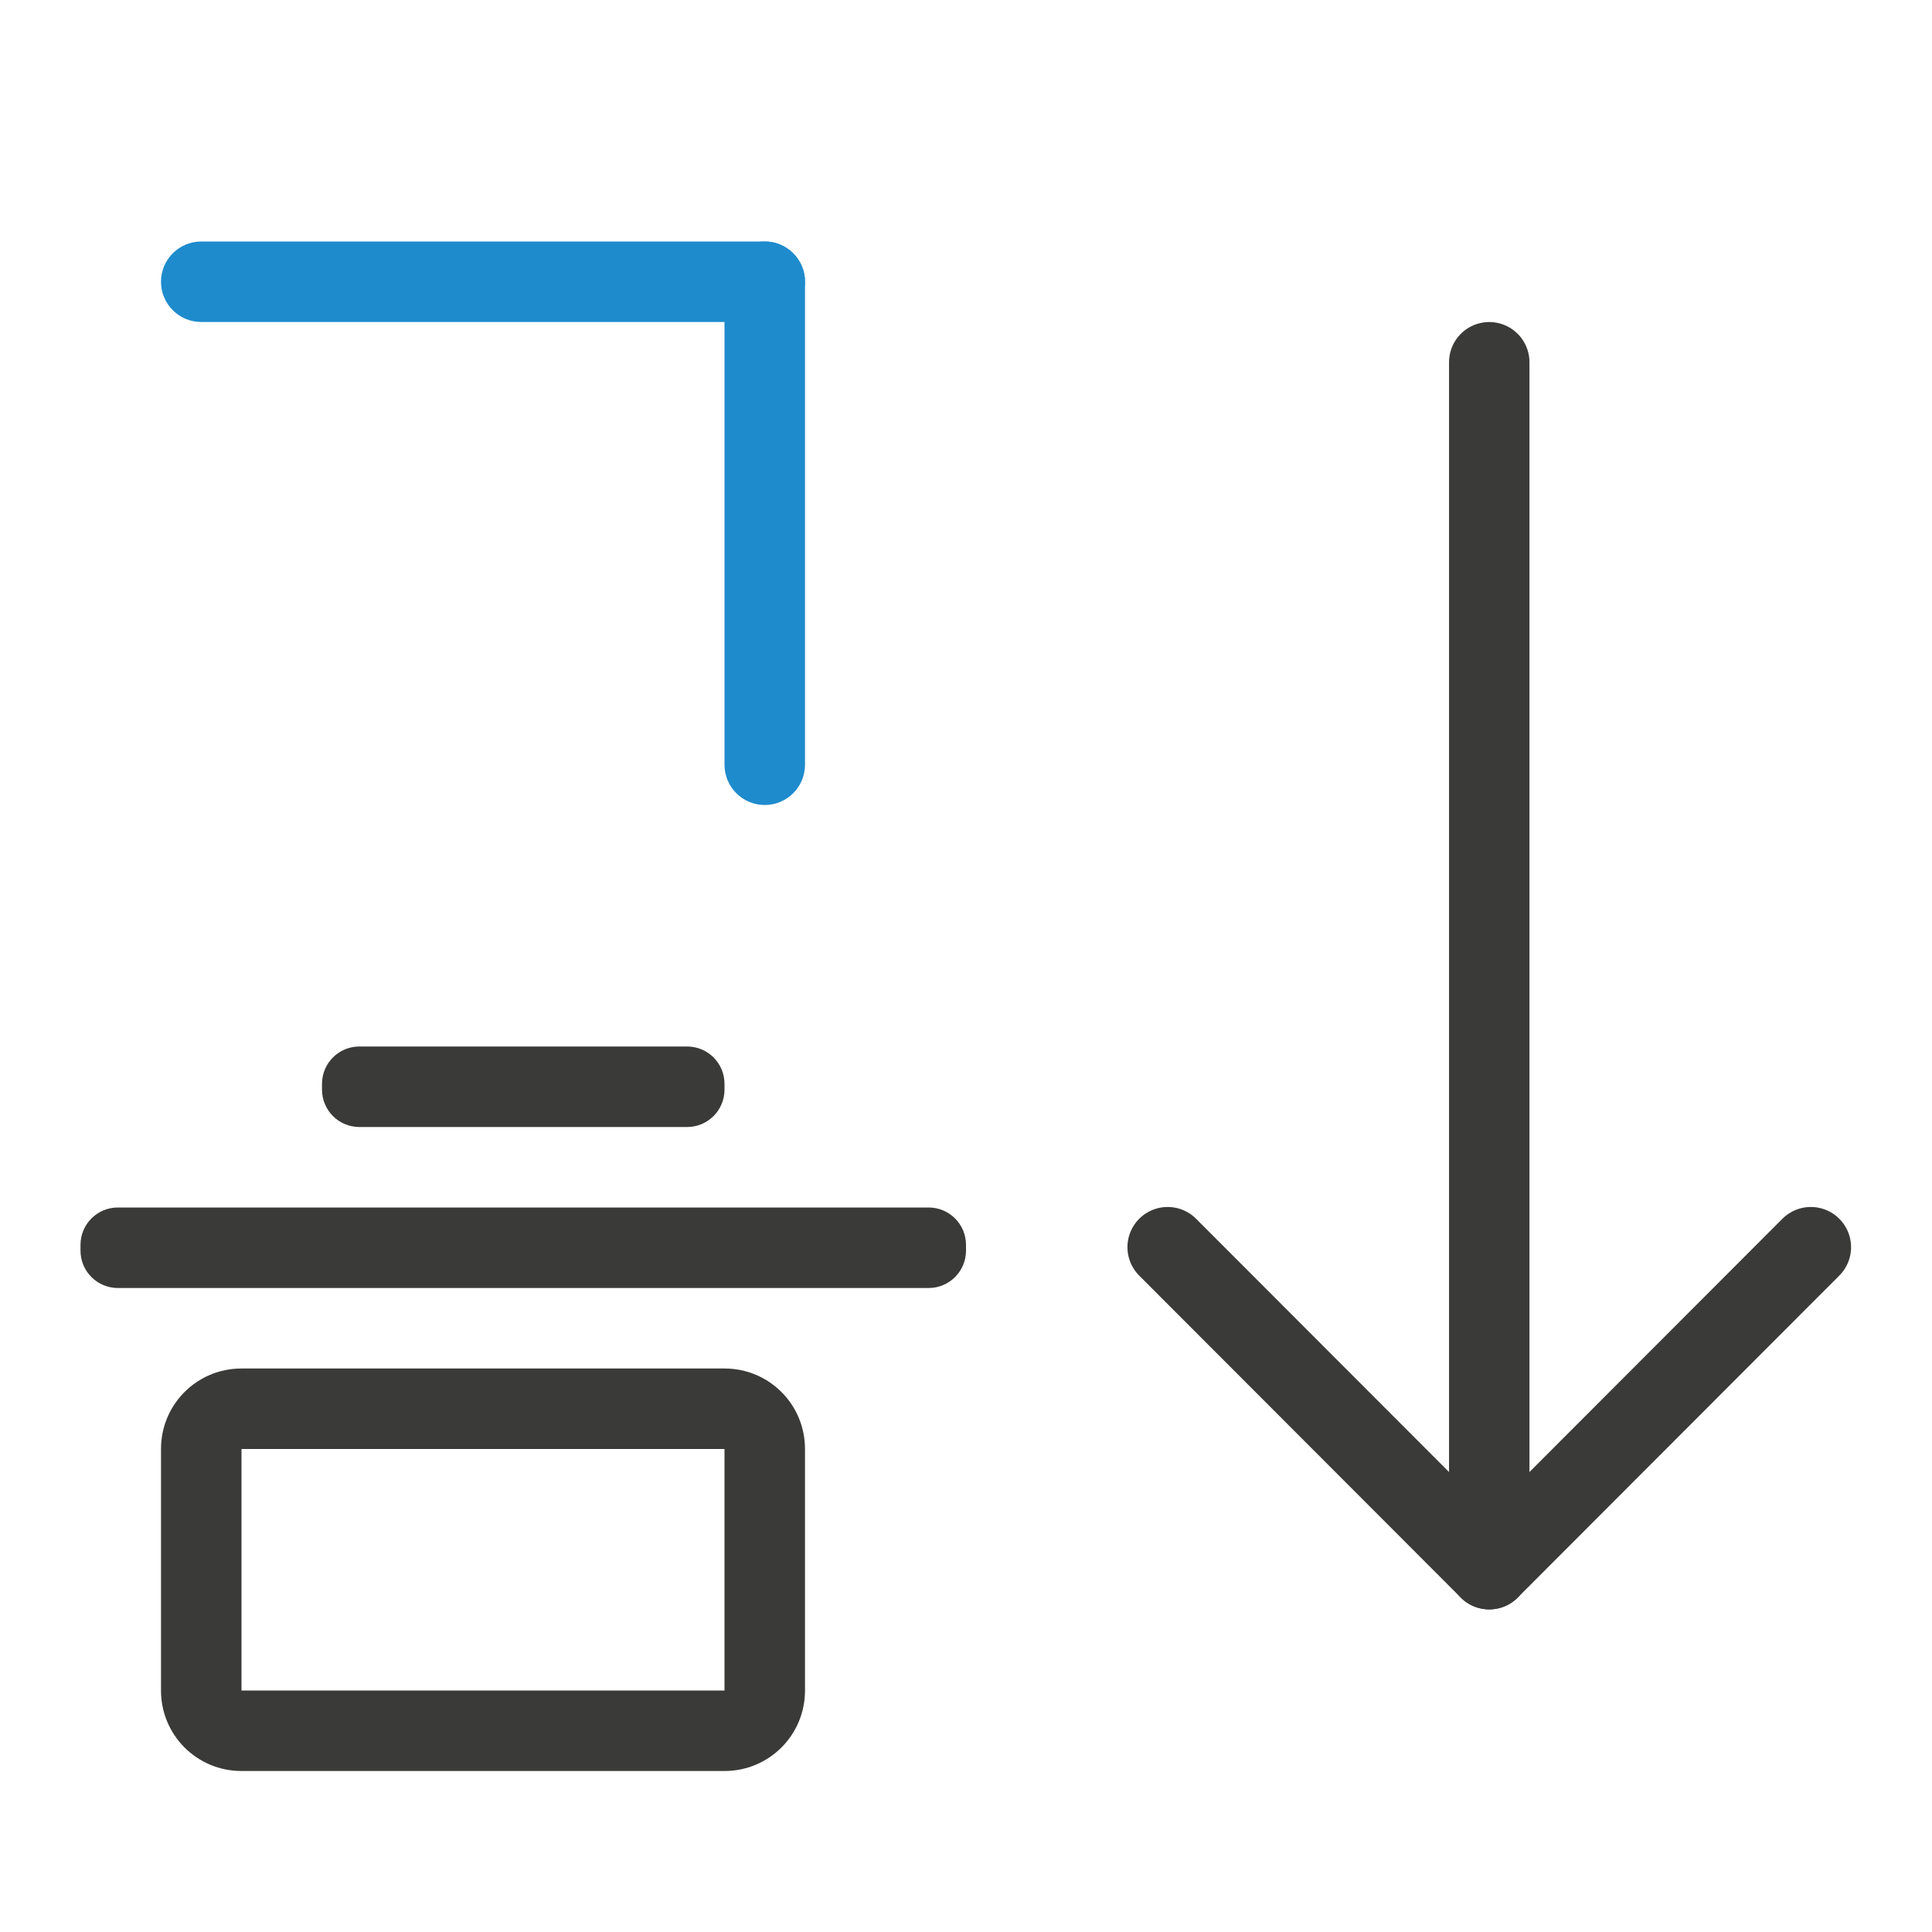
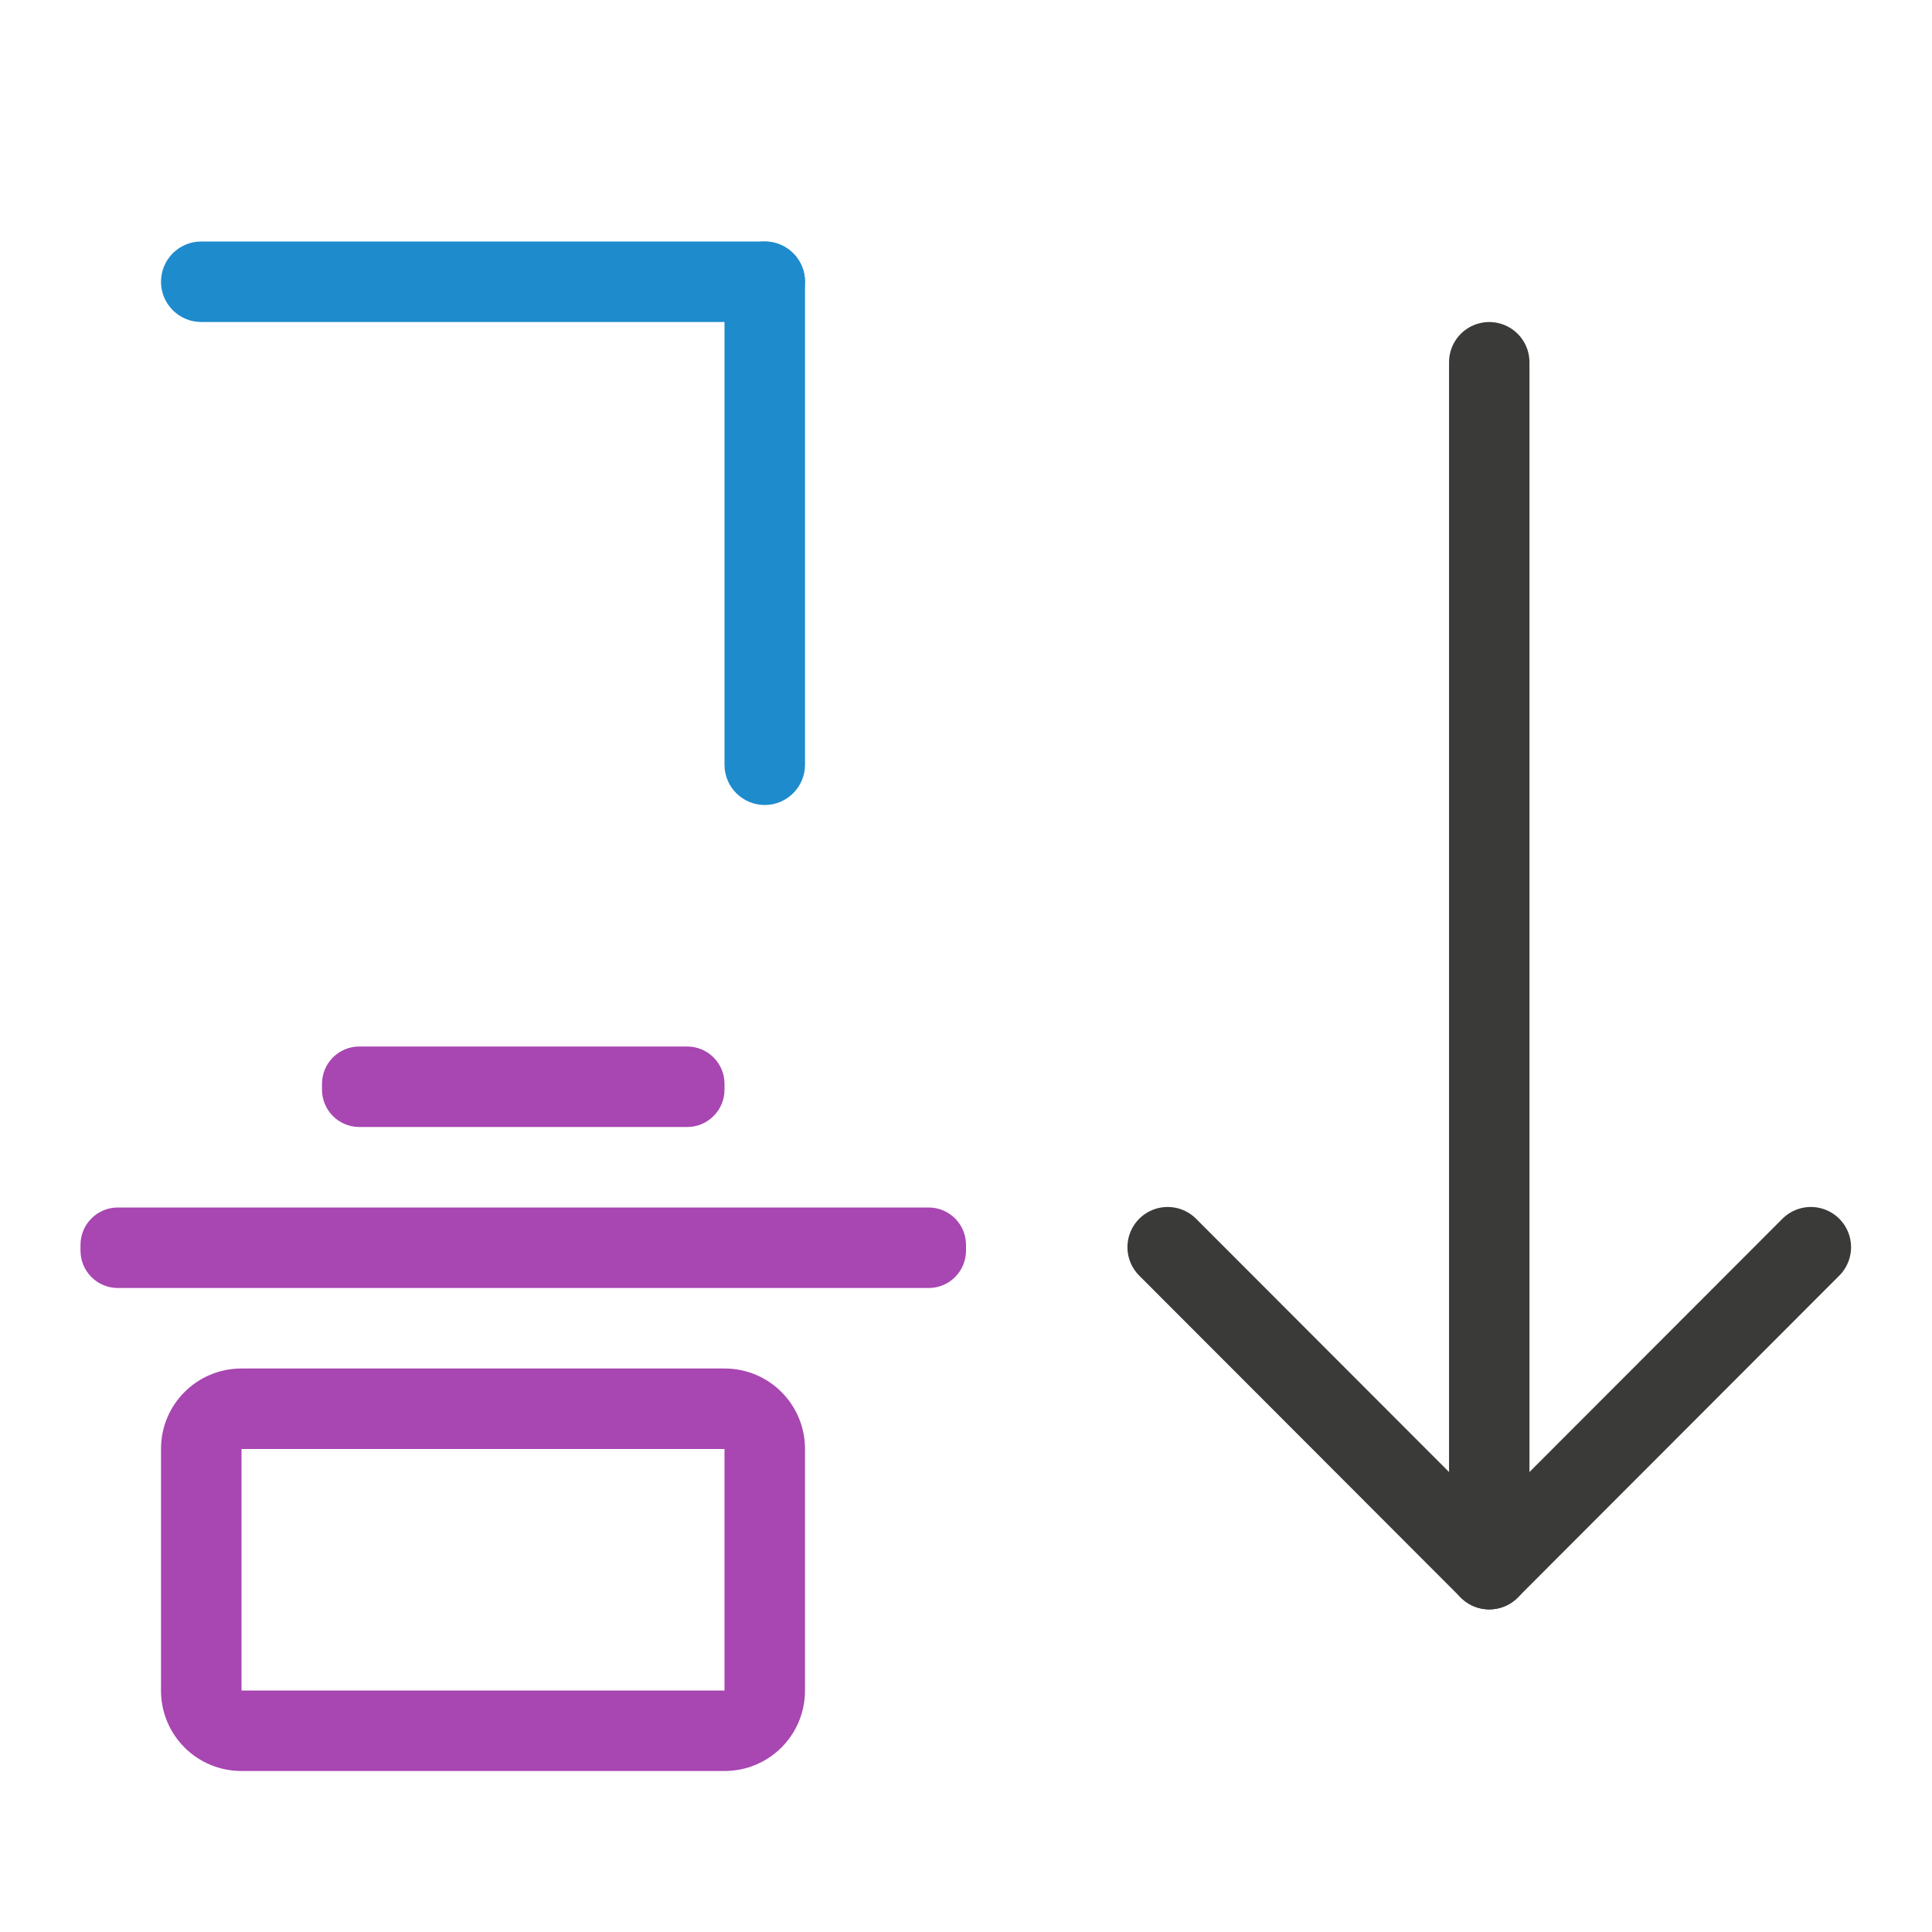
<svg xmlns="http://www.w3.org/2000/svg" viewBox="0 0 24 24">
  <g fill="none" stroke="#3a3a38" stroke-linecap="round" stroke-linejoin="round" stroke-width=".999">
    <path d="m22.495 15.493-3.995 4-3.995-4" />
    <path d="m18.5 19.493v-14.993" />
  </g>
-   <g fill="#3a3a38">
+   <g fill="#a846b2">
    <rect height="1" ry=".464" width="5" x="4" y="13" />
    <rect height="1" ry=".464" width="11" x="1" y="15" />
    <path d="m3 17c-.554 0-1 .446-1 1v3c0 .554.446 1 1 1h6c.554 0 1-.446 1-1v-3c0-.554-.446-1-1-1zm0 1h6v3h-6z" />
  </g>
  <g fill="#1e8bcd">
    <rect height="1" ry=".5" width="8" x="2" y="3" />
    <rect height="7" ry=".5" width="1" x="9" y="3" />
  </g>
</svg>
